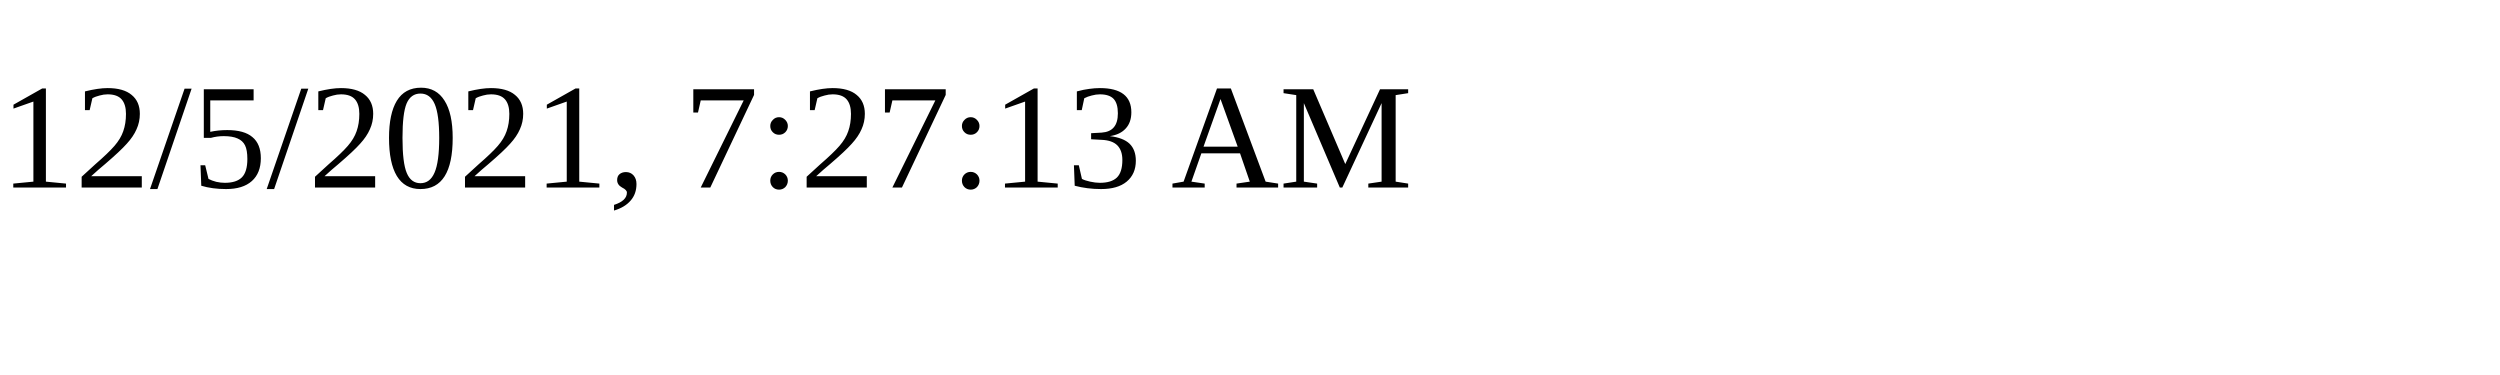
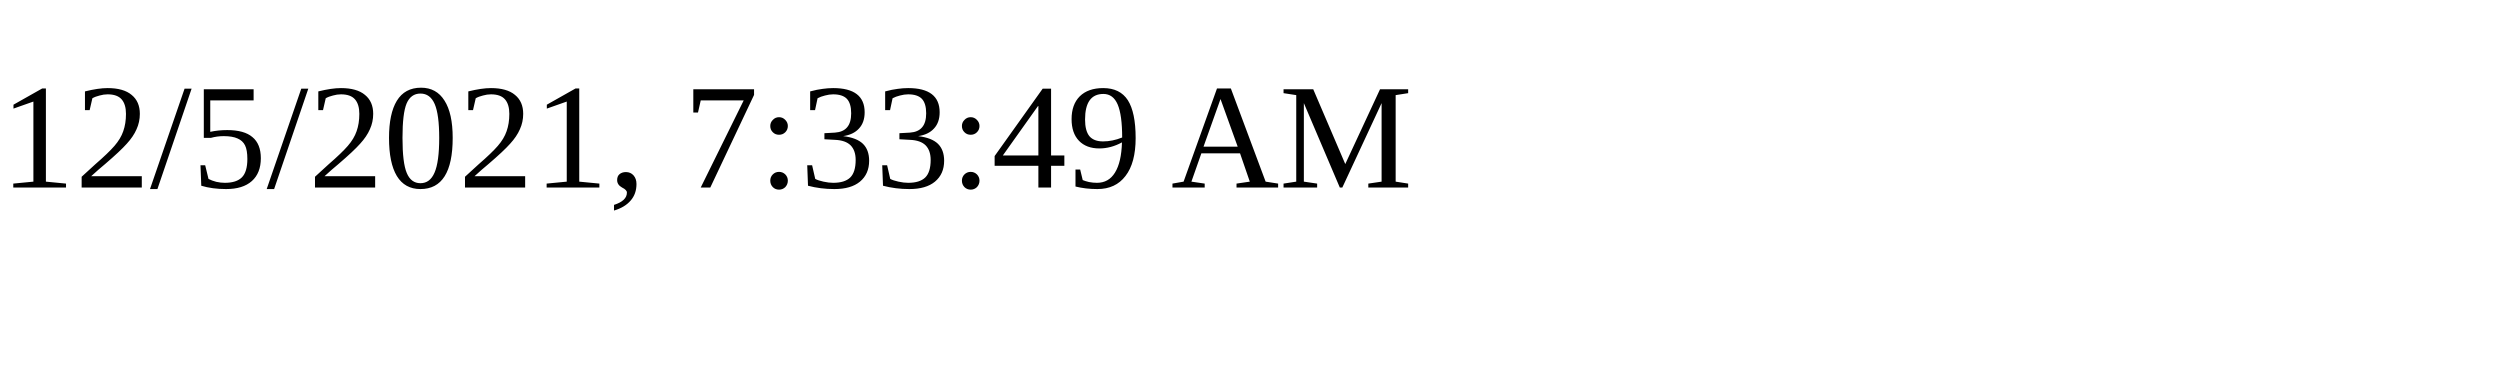
<svg xmlns="http://www.w3.org/2000/svg" height="30" width="200">
-   <text x="0" y="15">12/5/2021, 7:27:13 AM</text>
+   <text x="0" y="15">12/5/2021, 7:33:49 AM</text>
</svg>
